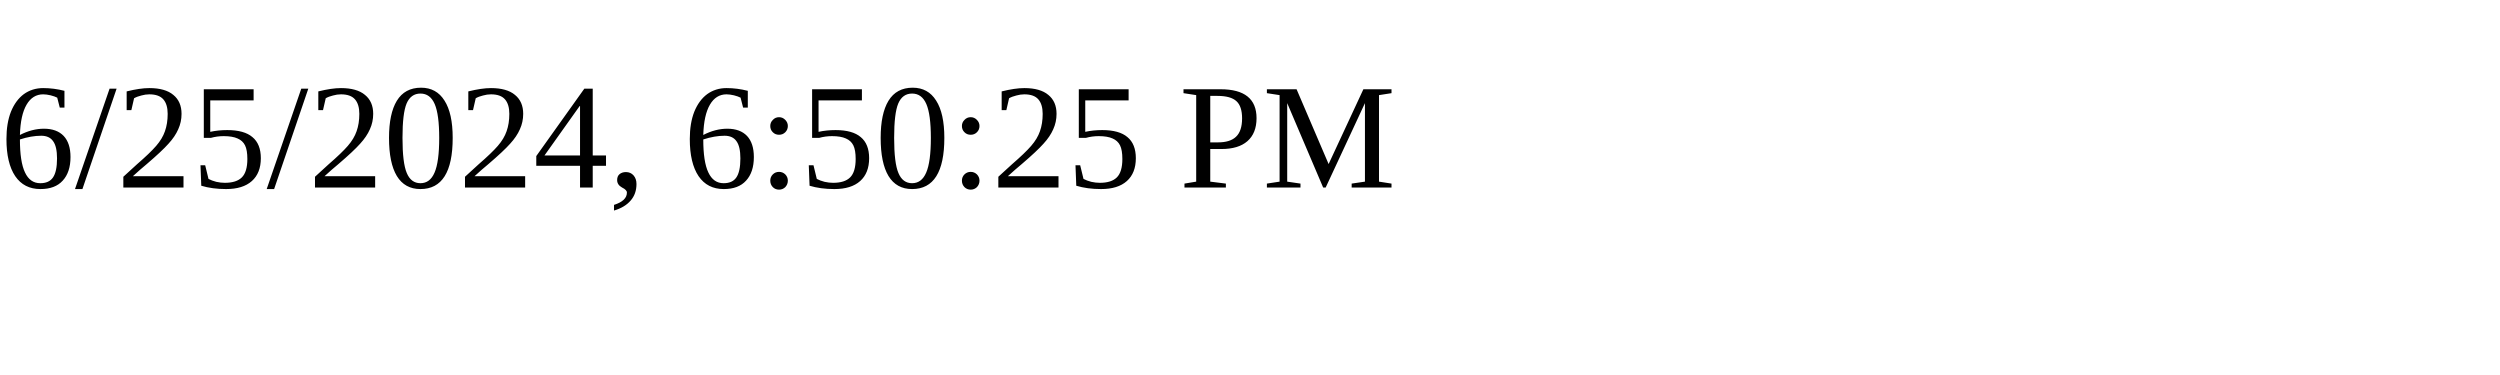
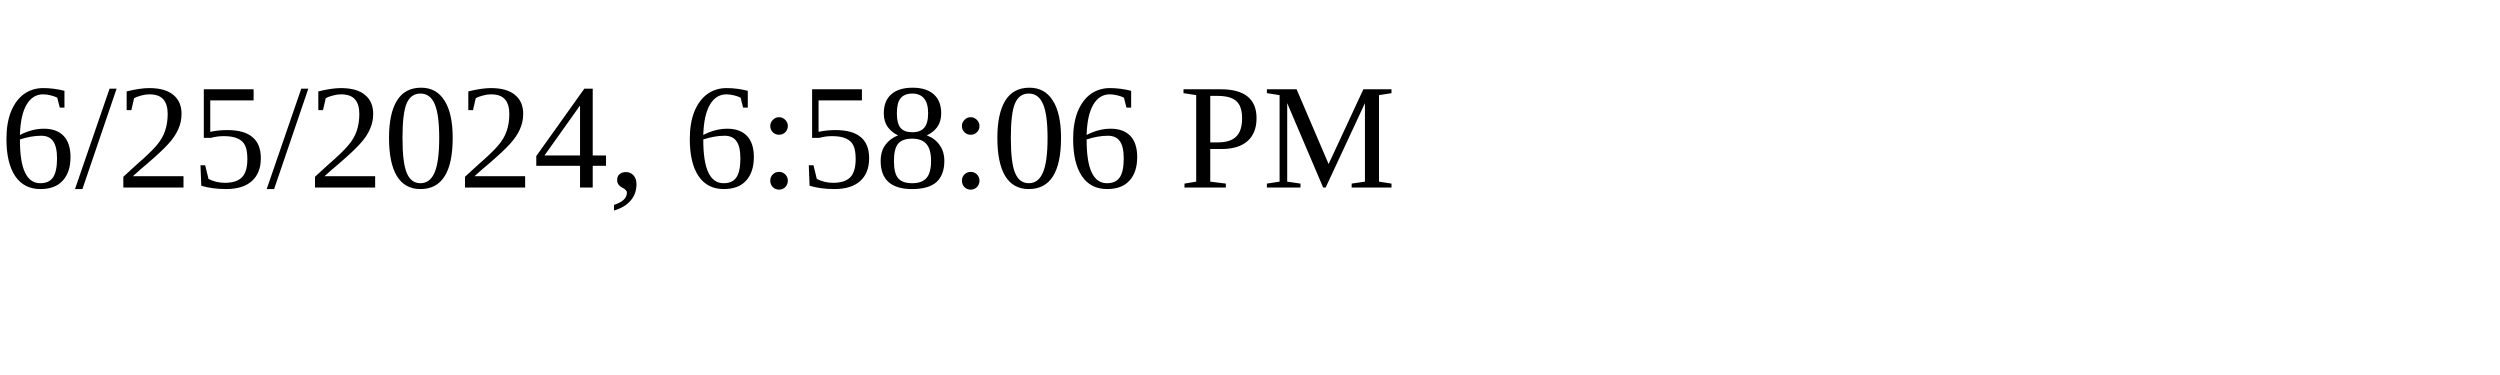
<svg xmlns="http://www.w3.org/2000/svg" height="30" width="200">
-   <text x="0" y="15">6/25/2024, 6:50:25 PM</text>
+   <text x="0" y="15">6/25/2024, 6:58:06 PM</text>
</svg>
